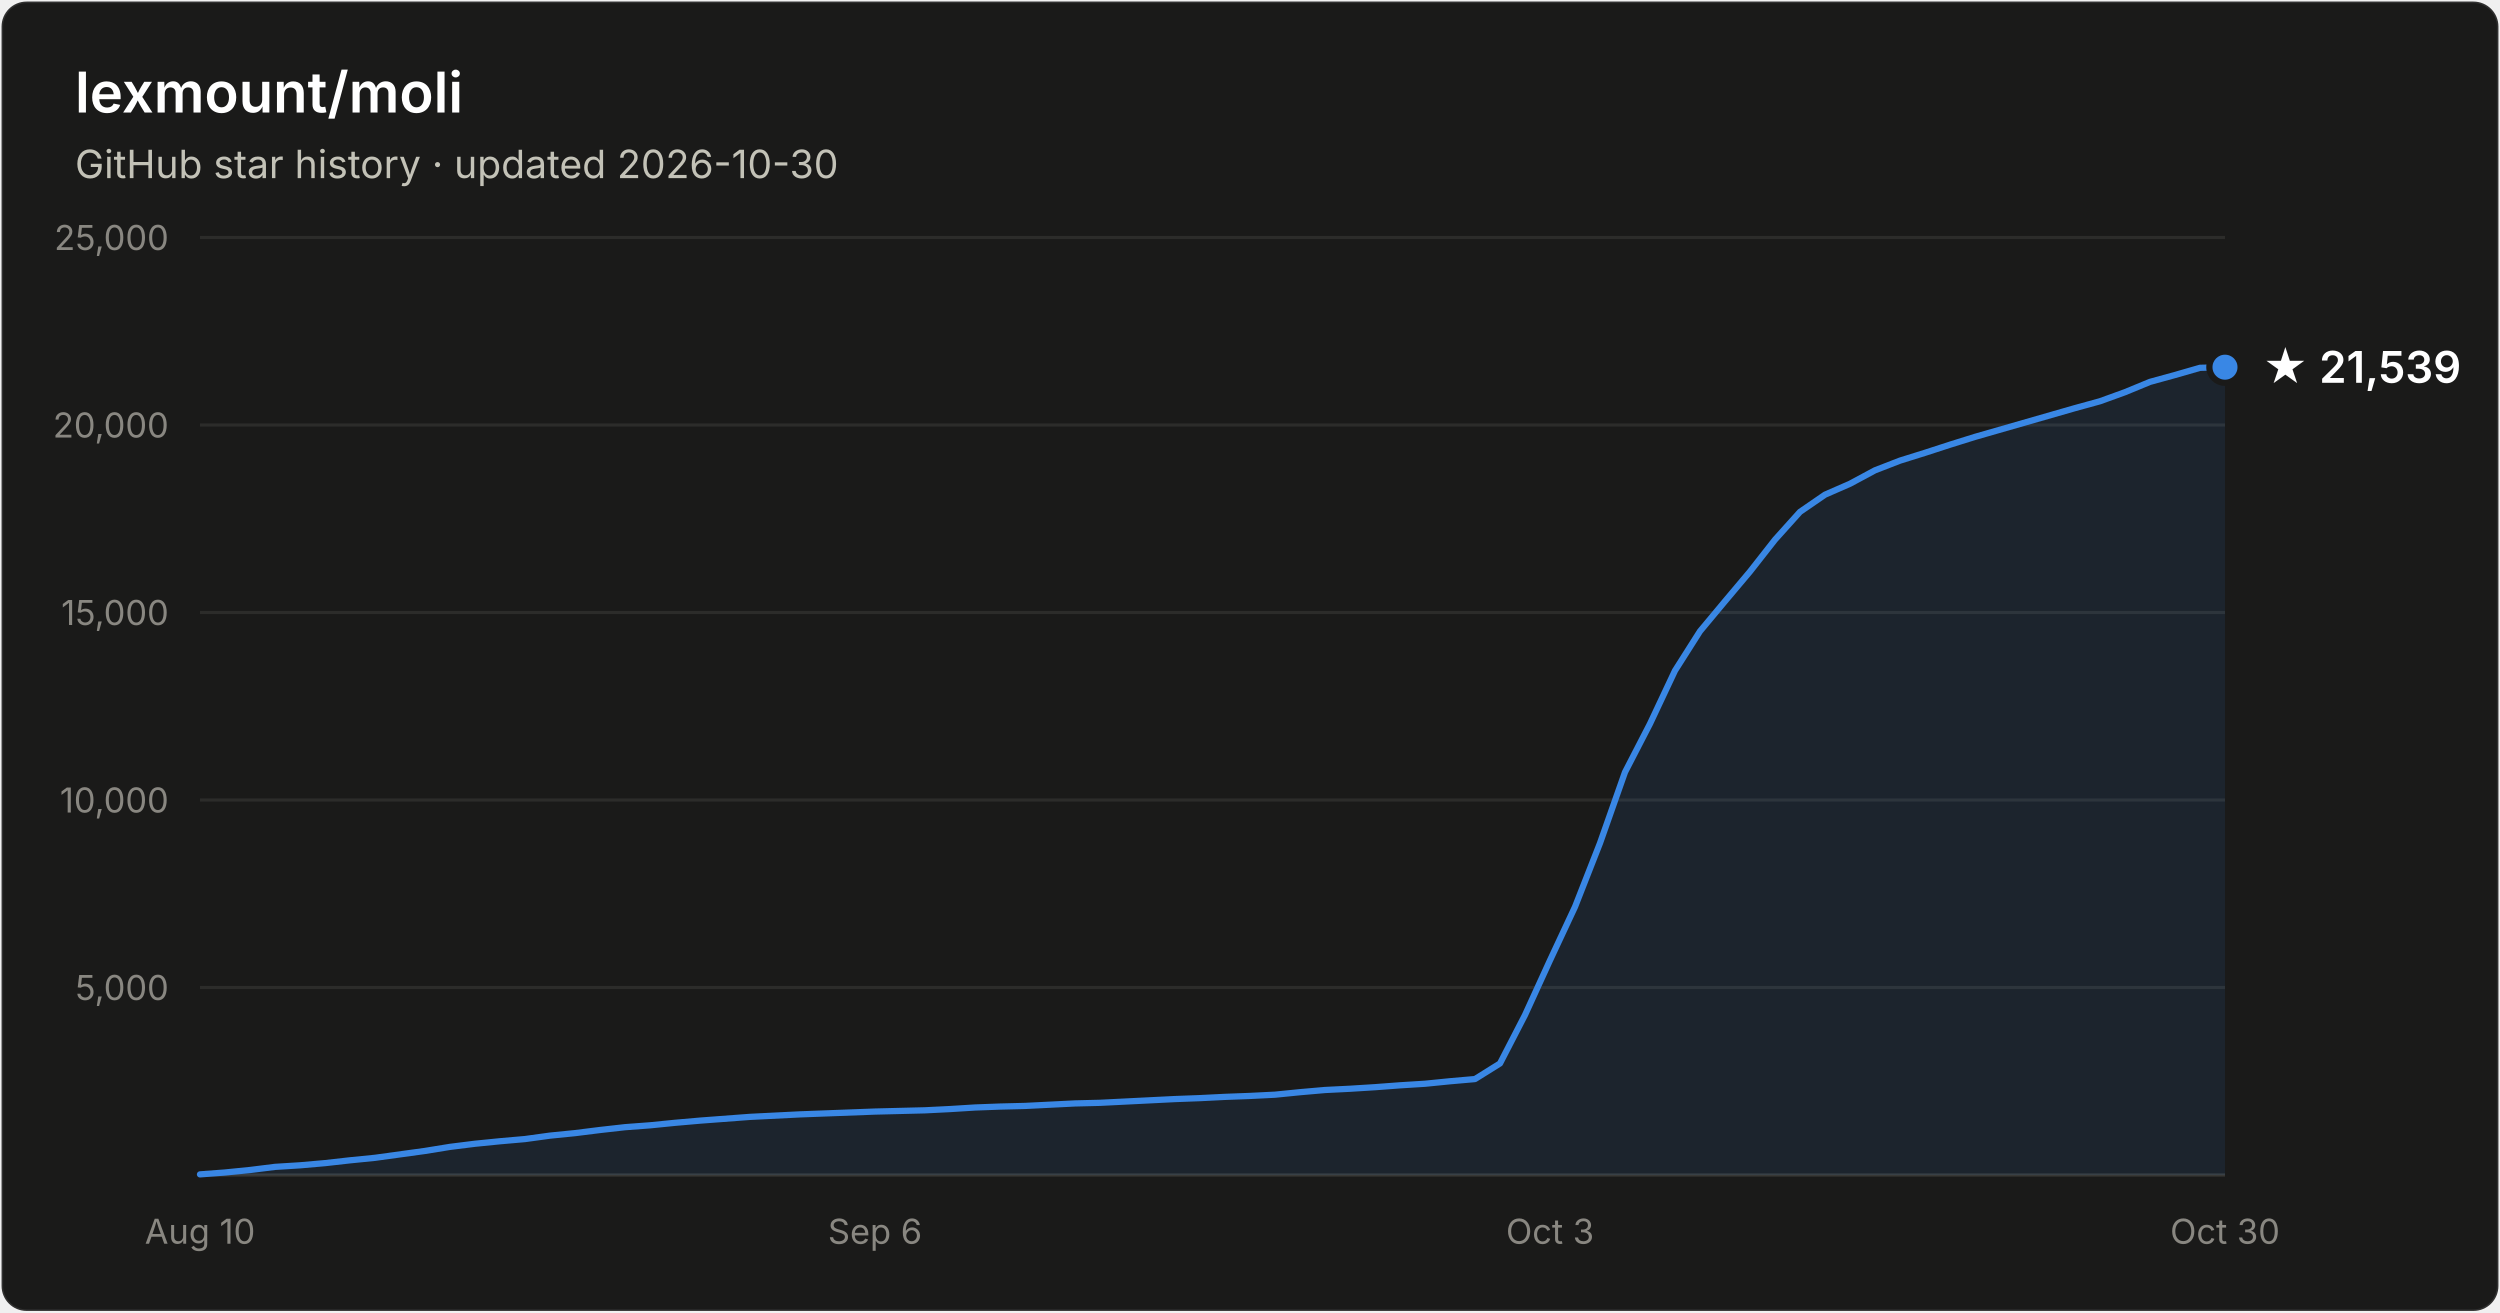
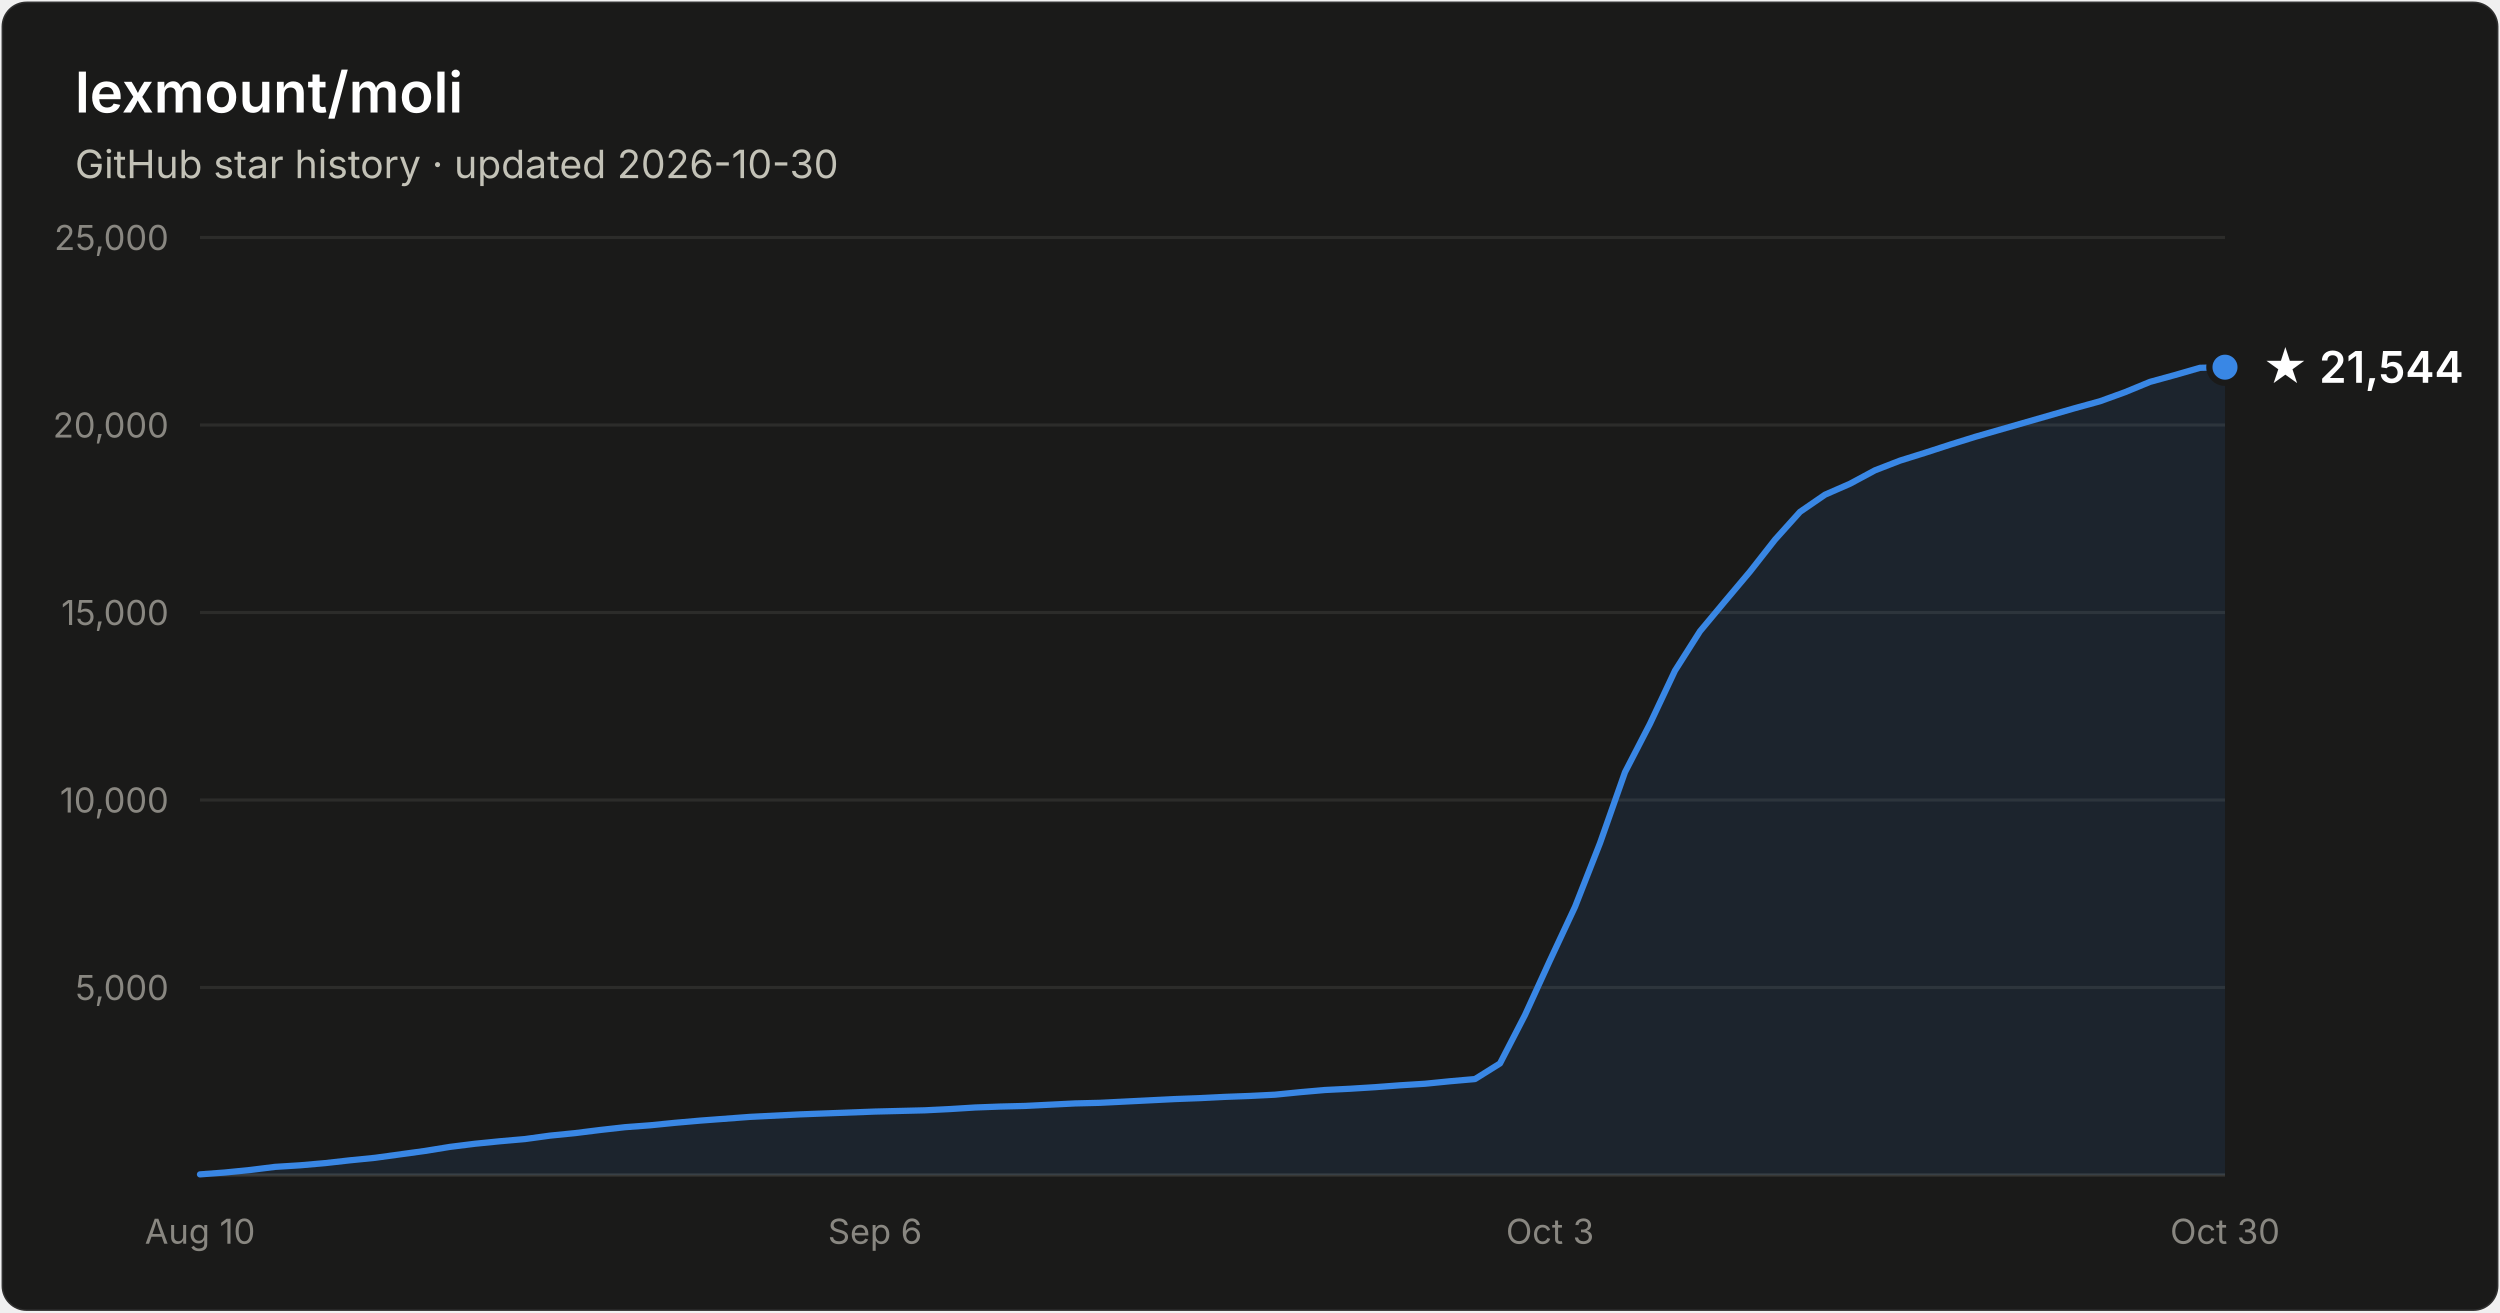
- <svg xmlns="http://www.w3.org/2000/svg" width="800" height="420" viewBox="0 0 800 420" font-family="system-ui, -apple-system, Segoe UI, sans-serif" role="img" aria-label="Star history of lexmount/moli: 21,539 stars as of 2026-10-30">
+ <svg xmlns="http://www.w3.org/2000/svg" width="800" height="420" viewBox="0 0 800 420" font-family="system-ui, -apple-system, Segoe UI, sans-serif" role="img" aria-label="Star history of lexmount/moli: 21,544 stars as of 2026-10-30">
  <rect x="0.5" y="0.5" width="799" height="419" rx="8" fill="#1a1a19" stroke="rgba(255,255,255,0.10)" />
  <text x="24" y="36" fill="#ffffff" font-size="18" font-weight="600">lexmount/moli</text>
  <text x="24" y="57" fill="#c3c2b7" font-size="12.5">GitHub star history · updated 2026-10-30</text>
  <line x1="64" y1="316.0" x2="712" y2="316.0" stroke="#2c2c2a" stroke-width="1" />
  <text x="54" y="320.0" text-anchor="end" fill="#898781" font-size="11" style="font-variant-numeric:tabular-nums">5,000</text>
  <line x1="64" y1="256.0" x2="712" y2="256.0" stroke="#2c2c2a" stroke-width="1" />
  <text x="54" y="260.0" text-anchor="end" fill="#898781" font-size="11" style="font-variant-numeric:tabular-nums">10,000</text>
  <line x1="64" y1="196.0" x2="712" y2="196.0" stroke="#2c2c2a" stroke-width="1" />
  <text x="54" y="200.0" text-anchor="end" fill="#898781" font-size="11" style="font-variant-numeric:tabular-nums">15,000</text>
  <line x1="64" y1="136.0" x2="712" y2="136.0" stroke="#2c2c2a" stroke-width="1" />
  <text x="54" y="140.0" text-anchor="end" fill="#898781" font-size="11" style="font-variant-numeric:tabular-nums">20,000</text>
  <line x1="64" y1="76.0" x2="712" y2="76.0" stroke="#2c2c2a" stroke-width="1" />
  <text x="54" y="80.0" text-anchor="end" fill="#898781" font-size="11" style="font-variant-numeric:tabular-nums">25,000</text>
  <line x1="64" y1="376" x2="712" y2="376" stroke="#383835" stroke-width="1" />
  <text x="64.0" y="398" text-anchor="middle" fill="#898781" font-size="11" style="font-variant-numeric:tabular-nums">Aug 10</text>
  <text x="280.0" y="398" text-anchor="middle" fill="#898781" font-size="11" style="font-variant-numeric:tabular-nums">Sep 6</text>
  <text x="496.0" y="398" text-anchor="middle" fill="#898781" font-size="11" style="font-variant-numeric:tabular-nums">Oct 3</text>
  <text x="712.0" y="398" text-anchor="middle" fill="#898781" font-size="11" style="font-variant-numeric:tabular-nums">Oct 30</text>
  <path d="M64.0 375.8 L72.0 375.2 L80.0 374.4 L88.0 373.4 L96.0 372.9 L104.0 372.2 L112.0 371.3 L120.0 370.5 L128.0 369.4 L136.0 368.3 L144.0 367.0 L152.0 366.0 L160.0 365.2 L168.0 364.5 L176.0 363.4 L184.0 362.6 L192.0 361.6 L200.0 360.7 L208.0 360.1 L216.0 359.3 L224.0 358.6 L232.0 358.0 L240.0 357.4 L248.0 357.0 L256.0 356.6 L264.0 356.3 L272.0 356.0 L280.0 355.7 L288.0 355.5 L296.0 355.3 L304.0 354.9 L312.0 354.4 L320.0 354.1 L328.0 353.9 L336.0 353.5 L344.0 353.1 L352.0 352.9 L360.0 352.5 L368.0 352.1 L376.0 351.7 L384.0 351.4 L392.0 351.0 L400.0 350.7 L408.0 350.3 L416.0 349.5 L424.0 348.8 L432.0 348.4 L440.0 347.9 L448.0 347.3 L456.0 346.8 L464.0 346.0 L472.0 345.3 L480.0 340.3 L488.0 324.8 L496.0 307.3 L504.0 290.2 L512.0 269.8 L520.0 247.1 L528.0 231.6 L536.0 214.6 L544.0 202.0 L552.0 192.4 L560.0 182.9 L568.0 172.7 L576.0 163.8 L584.0 158.3 L592.0 154.8 L600.0 150.5 L608.0 147.4 L616.0 144.9 L624.0 142.3 L632.0 139.8 L640.0 137.5 L648.0 135.2 L656.0 132.9 L664.0 130.6 L672.0 128.4 L680.0 125.5 L688.0 122.2 L696.0 120.0 L704.0 117.7 L712.0 117.5 L712.0 376 L64.0 376 Z" fill="#3987e5" fill-opacity="0.1" />
  <path d="M64.0 375.8 L72.0 375.2 L80.0 374.4 L88.0 373.4 L96.0 372.9 L104.0 372.2 L112.0 371.3 L120.0 370.5 L128.0 369.4 L136.0 368.3 L144.0 367.0 L152.0 366.0 L160.0 365.2 L168.0 364.5 L176.0 363.4 L184.0 362.6 L192.0 361.6 L200.0 360.7 L208.0 360.1 L216.0 359.3 L224.0 358.6 L232.0 358.0 L240.0 357.4 L248.0 357.0 L256.0 356.6 L264.0 356.3 L272.0 356.0 L280.0 355.7 L288.0 355.5 L296.0 355.3 L304.0 354.9 L312.0 354.4 L320.0 354.1 L328.0 353.9 L336.0 353.5 L344.0 353.1 L352.0 352.9 L360.0 352.5 L368.0 352.1 L376.0 351.7 L384.0 351.4 L392.0 351.0 L400.0 350.7 L408.0 350.3 L416.0 349.5 L424.0 348.8 L432.0 348.4 L440.0 347.9 L448.0 347.3 L456.0 346.8 L464.0 346.0 L472.0 345.3 L480.0 340.3 L488.0 324.8 L496.0 307.3 L504.0 290.2 L512.0 269.8 L520.0 247.1 L528.0 231.6 L536.0 214.6 L544.0 202.0 L552.0 192.4 L560.0 182.9 L568.0 172.7 L576.0 163.8 L584.0 158.3 L592.0 154.8 L600.0 150.5 L608.0 147.4 L616.0 144.9 L624.0 142.3 L632.0 139.8 L640.0 137.5 L648.0 135.2 L656.0 132.9 L664.0 130.6 L672.0 128.4 L680.0 125.5 L688.0 122.2 L696.0 120.0 L704.0 117.7 L712.0 117.5" fill="none" stroke="#3987e5" stroke-width="2" stroke-linejoin="round" stroke-linecap="round" />
  <circle cx="712.0" cy="117.5" r="5" fill="#3987e5" stroke="#1a1a19" stroke-width="2" />
-   <text x="724.0" y="122.5" fill="#ffffff" font-size="14" font-weight="600">★ 21,539</text>
+   <text x="724.0" y="122.5" fill="#ffffff" font-size="14" font-weight="600">★ 21,544</text>
</svg>
